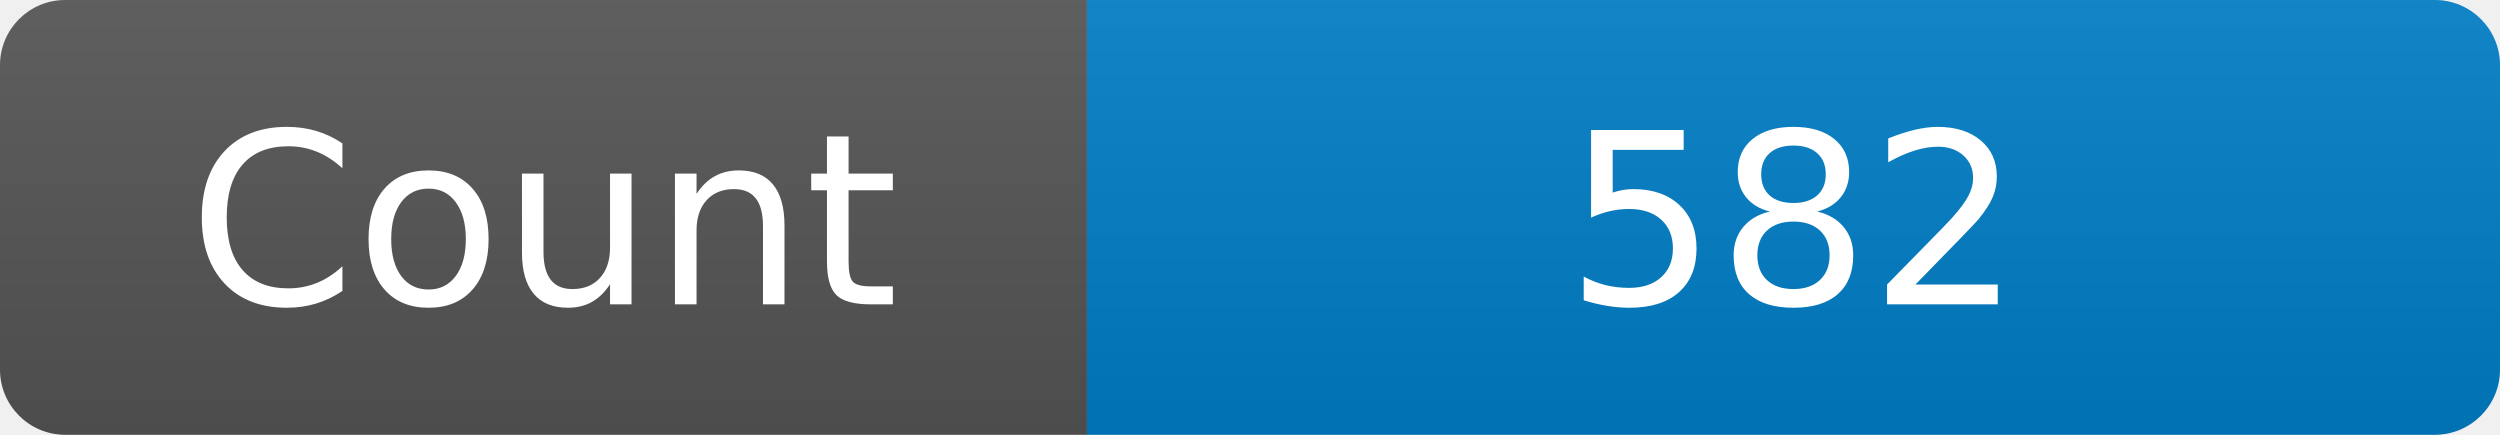
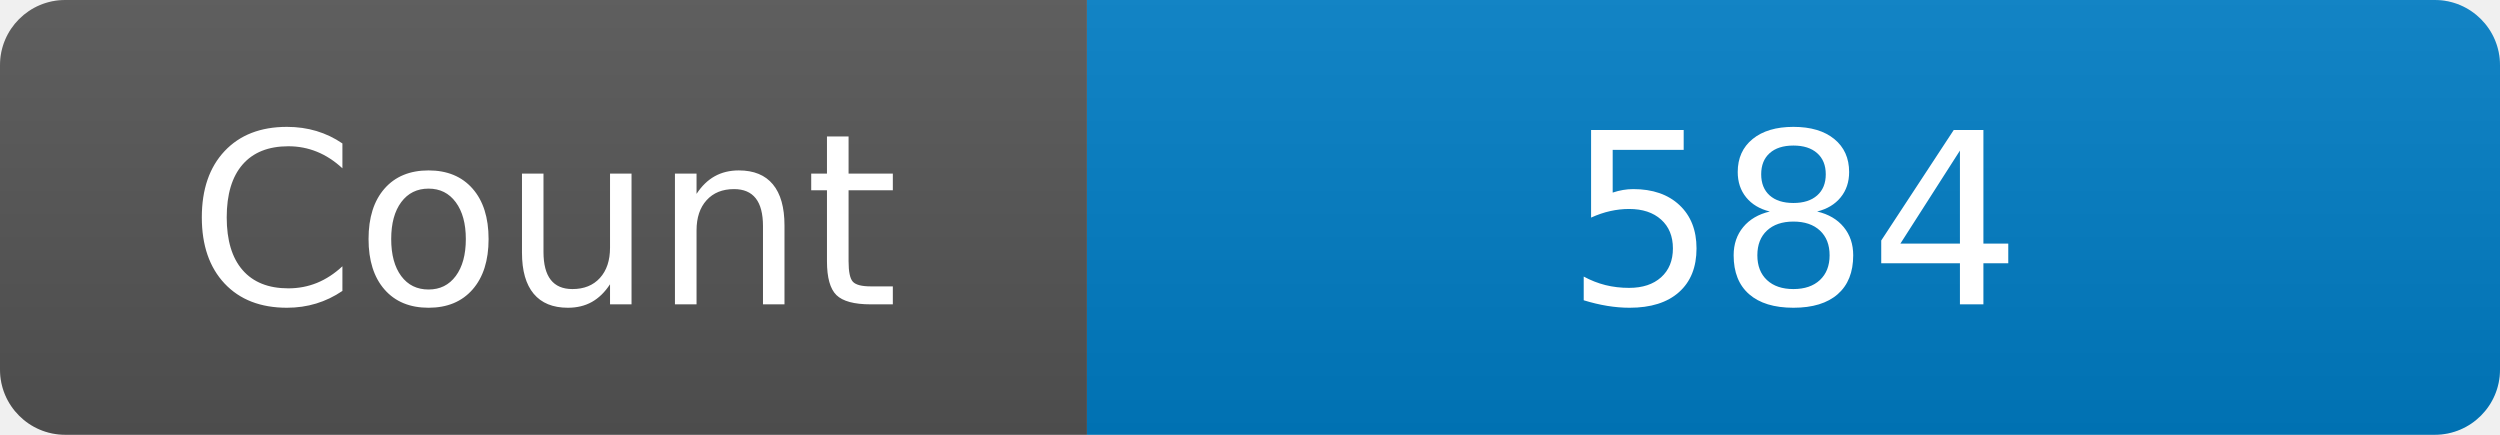
<svg xmlns="http://www.w3.org/2000/svg" width="115" height="20" role="img" aria-label="Maintained?: yes">
  <linearGradient id="s" x2="0" y2="100%">
    <stop offset="0" stop-color="#bbb" stop-opacity=".1" />
    <stop offset="1" stop-opacity=".1" />
  </linearGradient>
  <clipPath id="r">
    <rect width="115" height="20" rx="3" fill="#fff" />
  </clipPath>
  <g clip-path="url(#r)">
    <rect width="50" height="20" fill="#555" />
    <rect x="50" width="160" height="20" fill="#007ec6" />
    <rect width="115" height="20" fill="url(#s)" />
  </g>
  <g fill="#fff" text-anchor="middle" font-family="Verdana,Geneva,DejaVu Sans,sans-serif" font-size="110">
    <text x="250" y="140" transform="scale(.1)" fill="#fff">Count</text>
-     <text x="825" y="140" transform="scale(.1)" fill="#fff">582</text>
+     <text x="825" y="140" transform="scale(.1)" fill="#fff">584</text>
  </g>
</svg>
